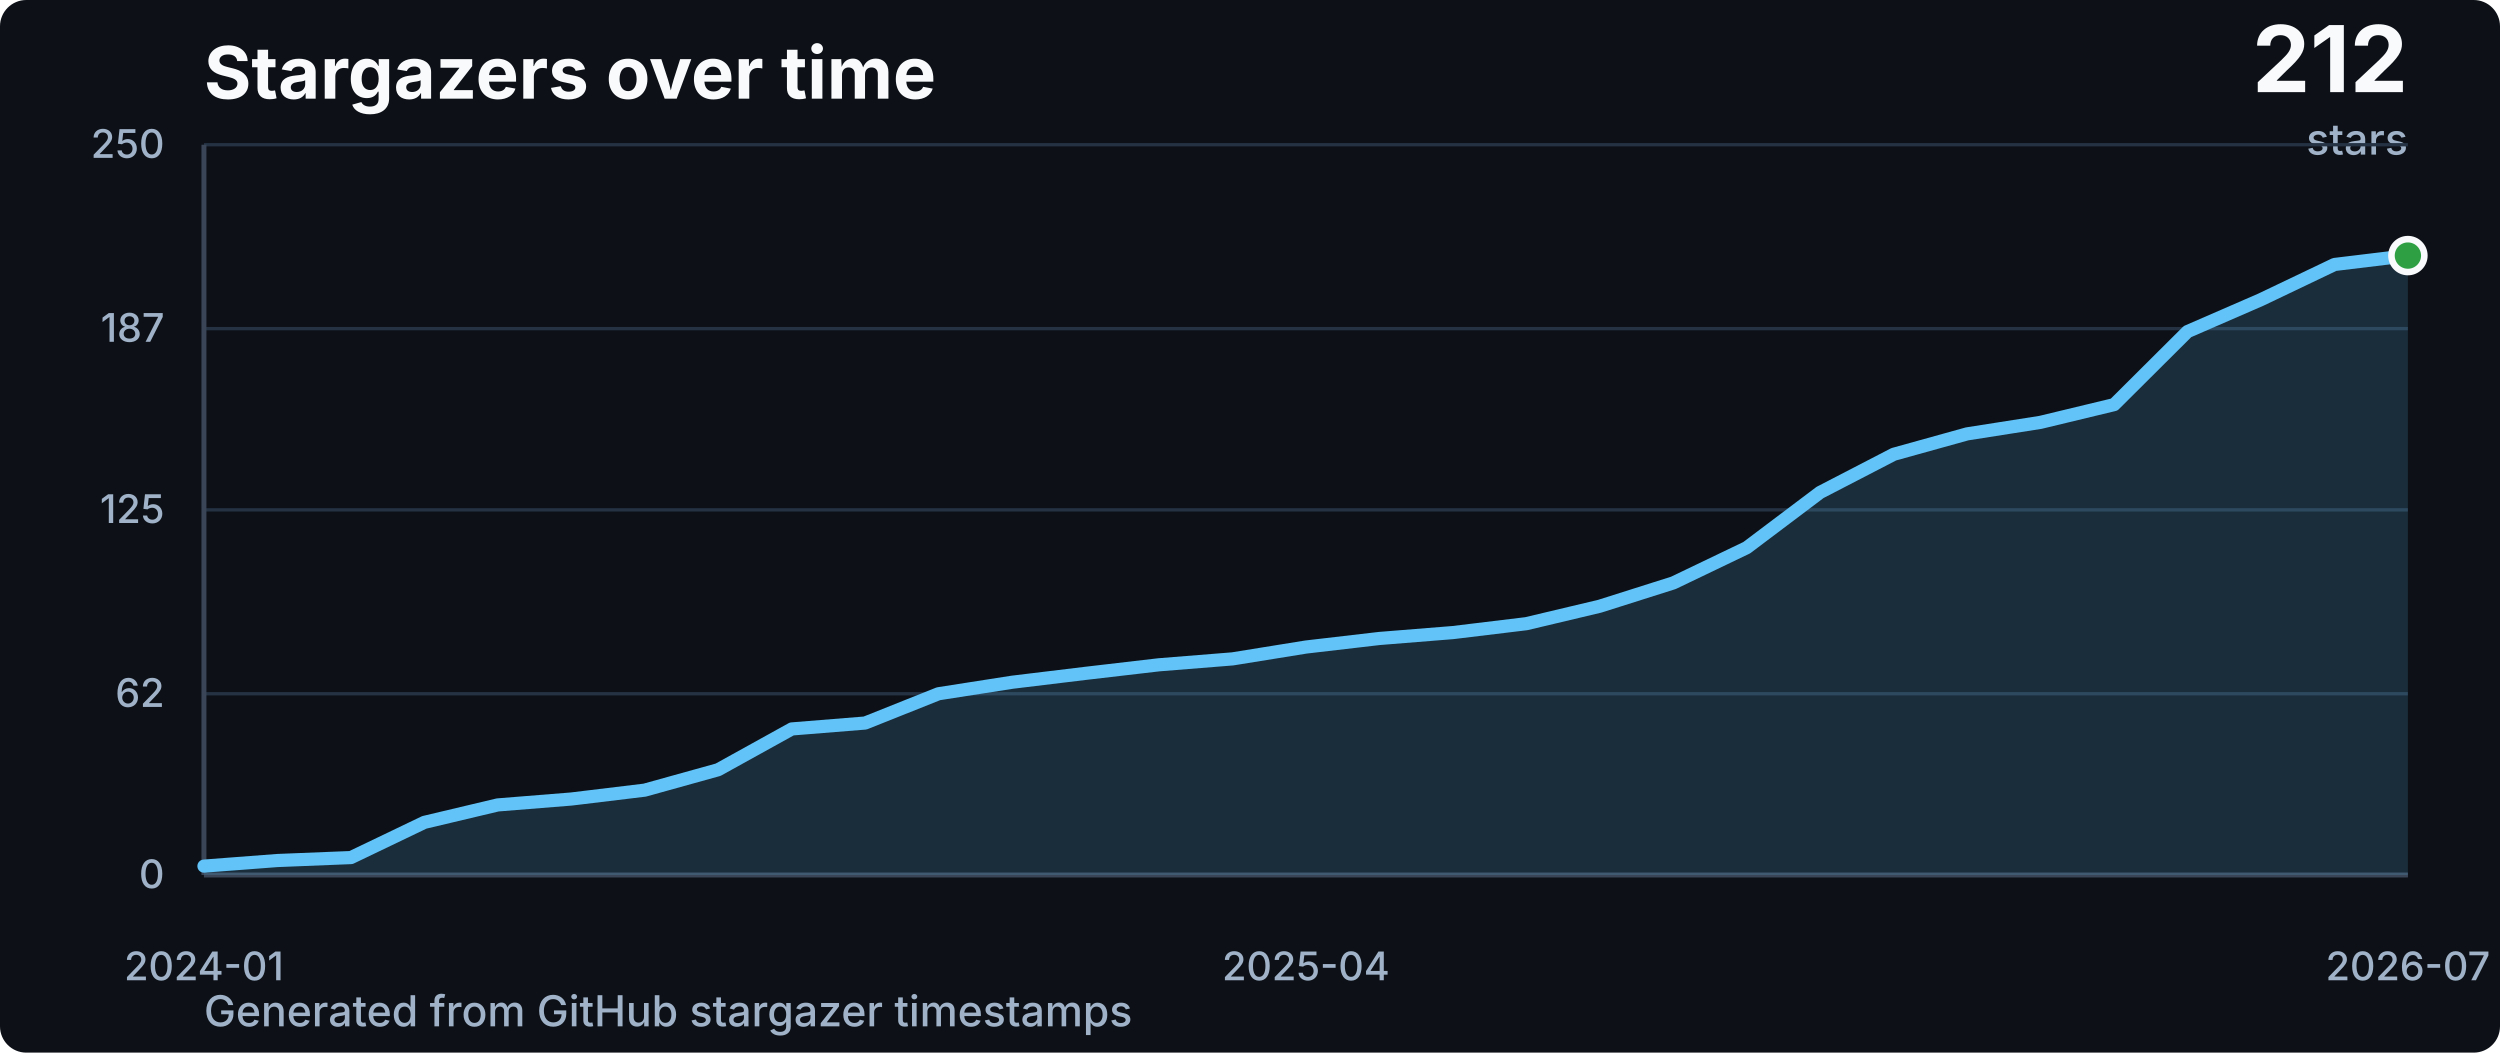
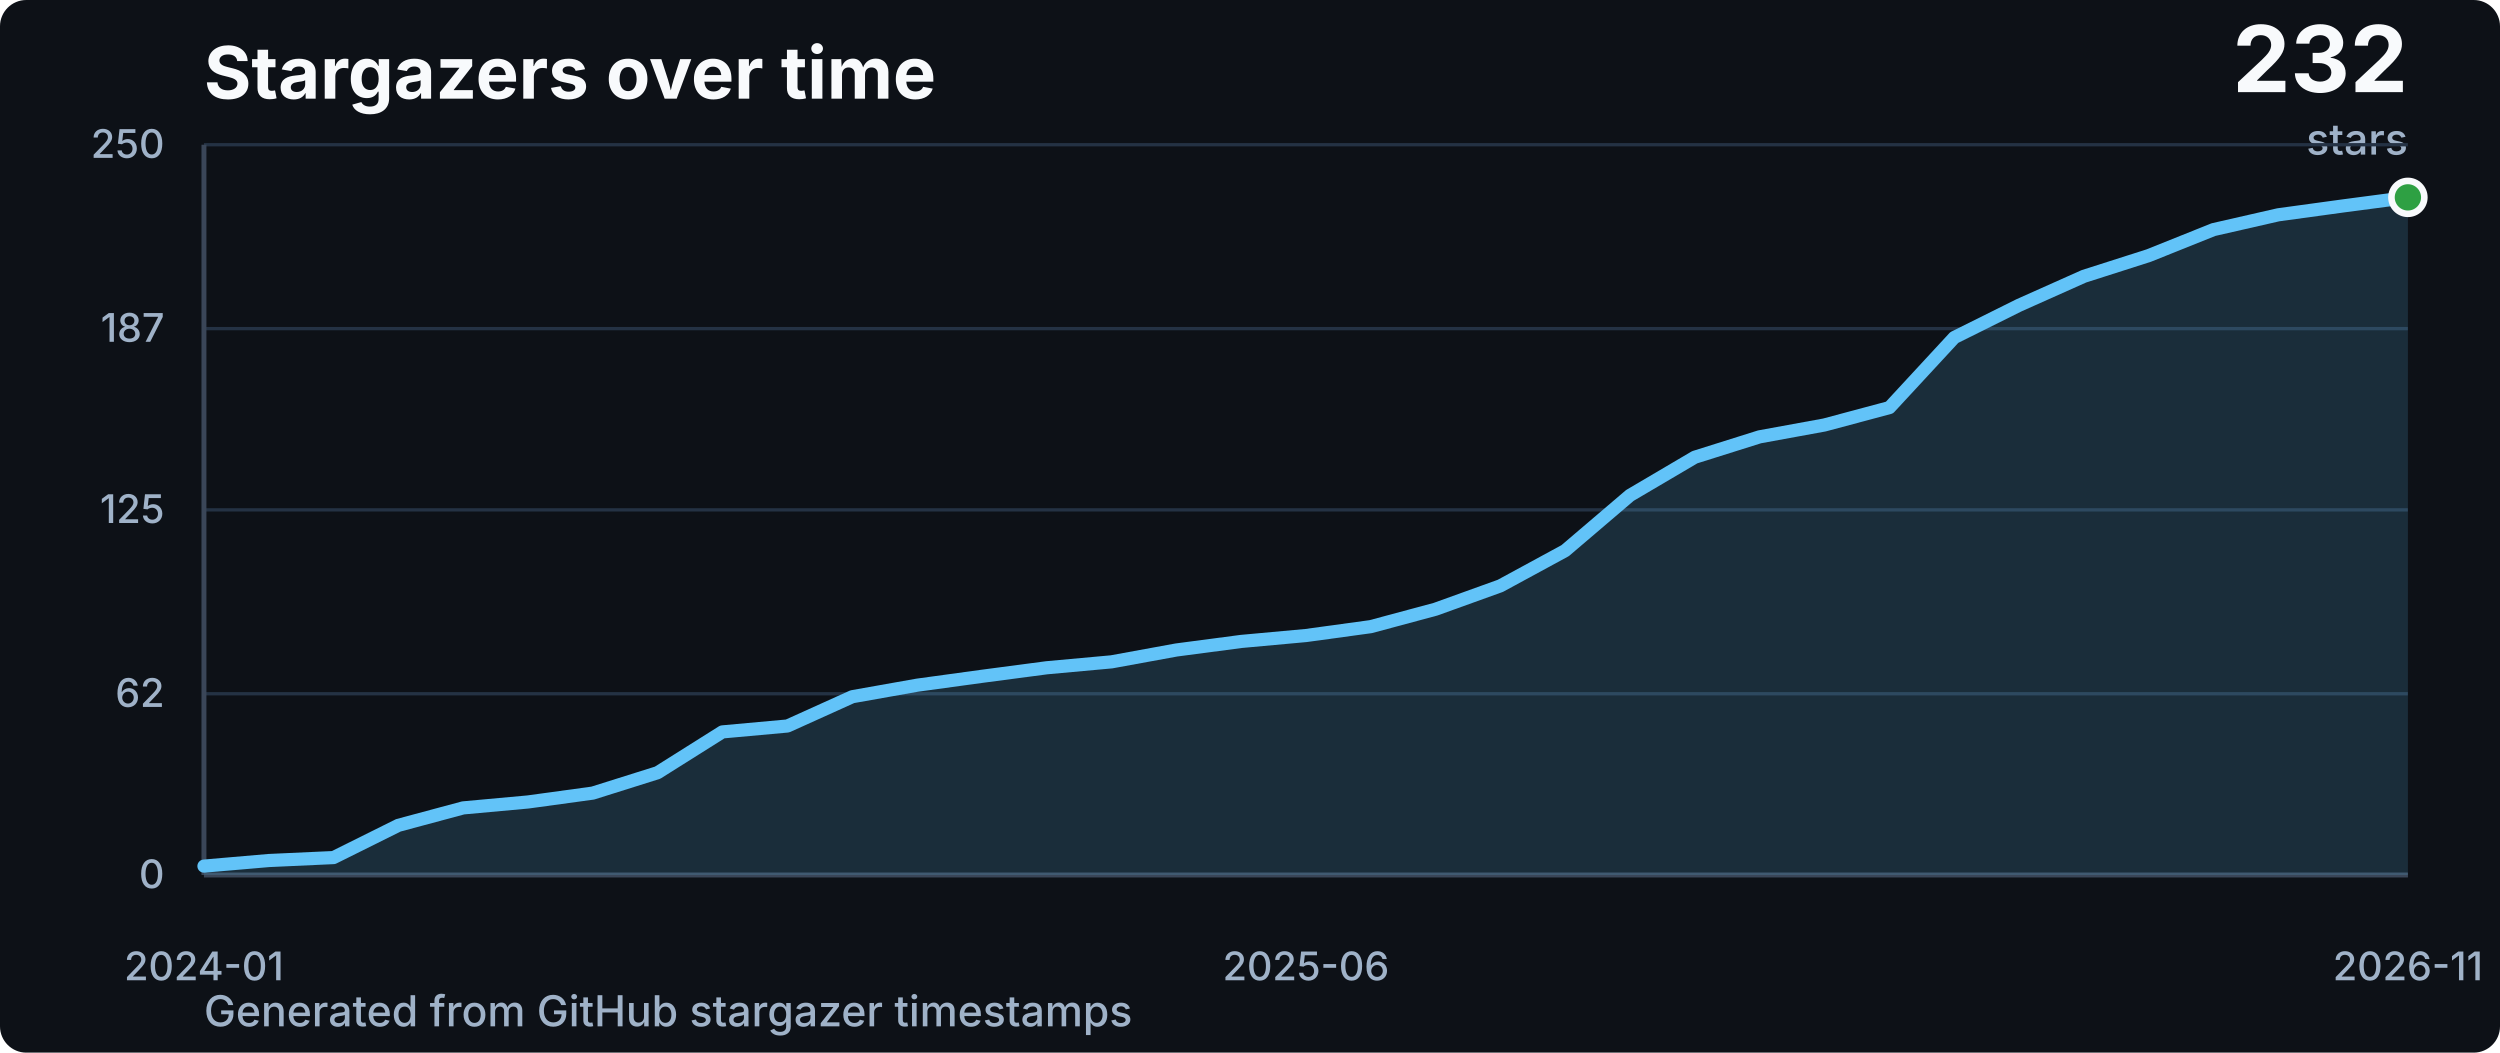
<svg xmlns="http://www.w3.org/2000/svg" width="760" height="320" viewBox="0 0 760 320" fill="none" role="img" aria-labelledby="title desc">
  <style>
    .title { fill: #f8fafc; font: 700 22px -apple-system, BlinkMacSystemFont, "Segoe UI", sans-serif; }
    .subtitle { fill: #9fb2c8; font: 500 13px -apple-system, BlinkMacSystemFont, "Segoe UI", sans-serif; }
    .axis { fill: #9fb2c8; font: 500 12px -apple-system, BlinkMacSystemFont, "Segoe UI", sans-serif; }
    .total { fill: #f8fafc; font: 700 28px -apple-system, BlinkMacSystemFont, "Segoe UI", sans-serif; }
  </style>
  <rect width="760" height="320" rx="8" fill="#0d1117" />
  <text x="62" y="30" class="title">Stargazers over time</text>
-   <text x="732" y="28" text-anchor="end" class="total">212</text>
+   <text x="732" y="28" text-anchor="end" class="total">232</text>
  <text x="732" y="47" text-anchor="end" class="subtitle">stars</text>
  <text x="62" y="312" class="subtitle">Generated from GitHub stargazer timestamps</text>
  <line x1="62" y1="266.0" x2="732" y2="266.0" stroke="#243244" stroke-width="1" />
  <line x1="62" y1="210.9" x2="732" y2="210.9" stroke="#243244" stroke-width="1" />
  <line x1="62" y1="155.0" x2="732" y2="155.0" stroke="#243244" stroke-width="1" />
  <line x1="62" y1="99.9" x2="732" y2="99.9" stroke="#243244" stroke-width="1" />
  <line x1="62" y1="44.0" x2="732" y2="44.0" stroke="#243244" stroke-width="1" />
  <line x1="62" y1="266" x2="732" y2="266" stroke="#3a4658" stroke-width="1.5" />
  <line x1="62" y1="44" x2="62" y2="266" stroke="#3a4658" stroke-width="1.5" />
  <text x="50" y="270.0" text-anchor="end" class="axis">0</text>
  <text x="50" y="214.9" text-anchor="end" class="axis">62</text>
  <text x="50" y="159.0" text-anchor="end" class="axis">125</text>
  <text x="50" y="103.9" text-anchor="end" class="axis">187</text>
  <text x="50" y="48.0" text-anchor="end" class="axis">250</text>
  <text x="62.0" y="298" text-anchor="middle" class="axis">2024-01</text>
-   <text x="397.0" y="298" text-anchor="middle" class="axis">2025-04</text>
-   <text x="732.0" y="298" text-anchor="middle" class="axis">2026-07</text>
-   <polygon points="62,266 62.0,263.3 84.3,261.6 106.7,260.7 129.0,250.0 151.3,244.7 173.7,242.9 196.0,240.2 218.3,234.0 240.7,221.6 263.0,219.8 285.3,210.9 307.7,207.4 330.0,204.7 352.3,202.1 374.7,200.3 397.0,196.7 419.3,194.1 441.7,192.3 464.0,189.6 486.3,184.3 508.7,177.2 531.0,166.5 553.3,149.7 575.7,138.1 598.0,131.9 620.3,128.4 642.7,123.0 665.0,100.8 687.3,91.1 709.7,80.4 732.0,77.7 732,266" fill="#62c3f8" opacity="0.16" />
-   <polyline points="62.0,263.3 84.3,261.6 106.7,260.7 129.0,250.0 151.3,244.7 173.7,242.9 196.0,240.2 218.3,234.0 240.7,221.6 263.0,219.8 285.3,210.9 307.7,207.4 330.0,204.7 352.3,202.1 374.7,200.3 397.0,196.7 419.3,194.1 441.7,192.3 464.0,189.6 486.3,184.3 508.7,177.2 531.0,166.5 553.3,149.7 575.7,138.1 598.0,131.9 620.3,128.4 642.7,123.0 665.0,100.8 687.3,91.1 709.7,80.4 732.0,77.7" fill="none" stroke="#62c3f8" stroke-width="4" stroke-linecap="round" stroke-linejoin="round" />
-   <circle cx="732.0" cy="77.7" r="5" fill="#2ea043" stroke="#f8fafc" stroke-width="2" />
+   <text x="397.0" y="298" text-anchor="middle" class="axis">2025-06</text>
+   <text x="732.0" y="298" text-anchor="middle" class="axis">2026-11</text>
+   <polygon points="62,266 62.0,263.3 81.7,261.6 101.4,260.7 121.1,250.9 140.8,245.6 160.5,243.8 180.2,241.1 199.9,234.9 219.6,222.5 239.4,220.7 259.1,211.8 278.8,208.3 298.5,205.6 318.2,203.0 337.9,201.2 357.6,197.6 377.3,195.0 397.0,193.2 416.7,190.5 436.4,185.2 456.1,178.1 475.8,167.4 495.5,150.6 515.2,139.0 534.9,132.8 554.6,129.2 574.4,123.9 594.1,102.6 613.8,92.8 633.5,84.0 653.2,77.7 672.9,69.8 692.6,65.3 712.3,62.6 732.0,60.0 732,266" fill="#62c3f8" opacity="0.16" />
+   <polyline points="62.0,263.3 81.7,261.6 101.4,260.7 121.1,250.9 140.8,245.6 160.5,243.8 180.2,241.1 199.9,234.9 219.6,222.5 239.4,220.7 259.1,211.8 278.8,208.3 298.5,205.6 318.2,203.0 337.9,201.2 357.6,197.6 377.3,195.0 397.0,193.2 416.7,190.5 436.4,185.2 456.1,178.1 475.8,167.4 495.5,150.6 515.2,139.0 534.9,132.8 554.6,129.2 574.4,123.9 594.1,102.6 613.8,92.8 633.5,84.0 653.2,77.7 672.9,69.8 692.6,65.3 712.3,62.6 732.0,60.0" fill="none" stroke="#62c3f8" stroke-width="4" stroke-linecap="round" stroke-linejoin="round" />
+   <circle cx="732.0" cy="60.0" r="5" fill="#2ea043" stroke="#f8fafc" stroke-width="2" />
</svg>
